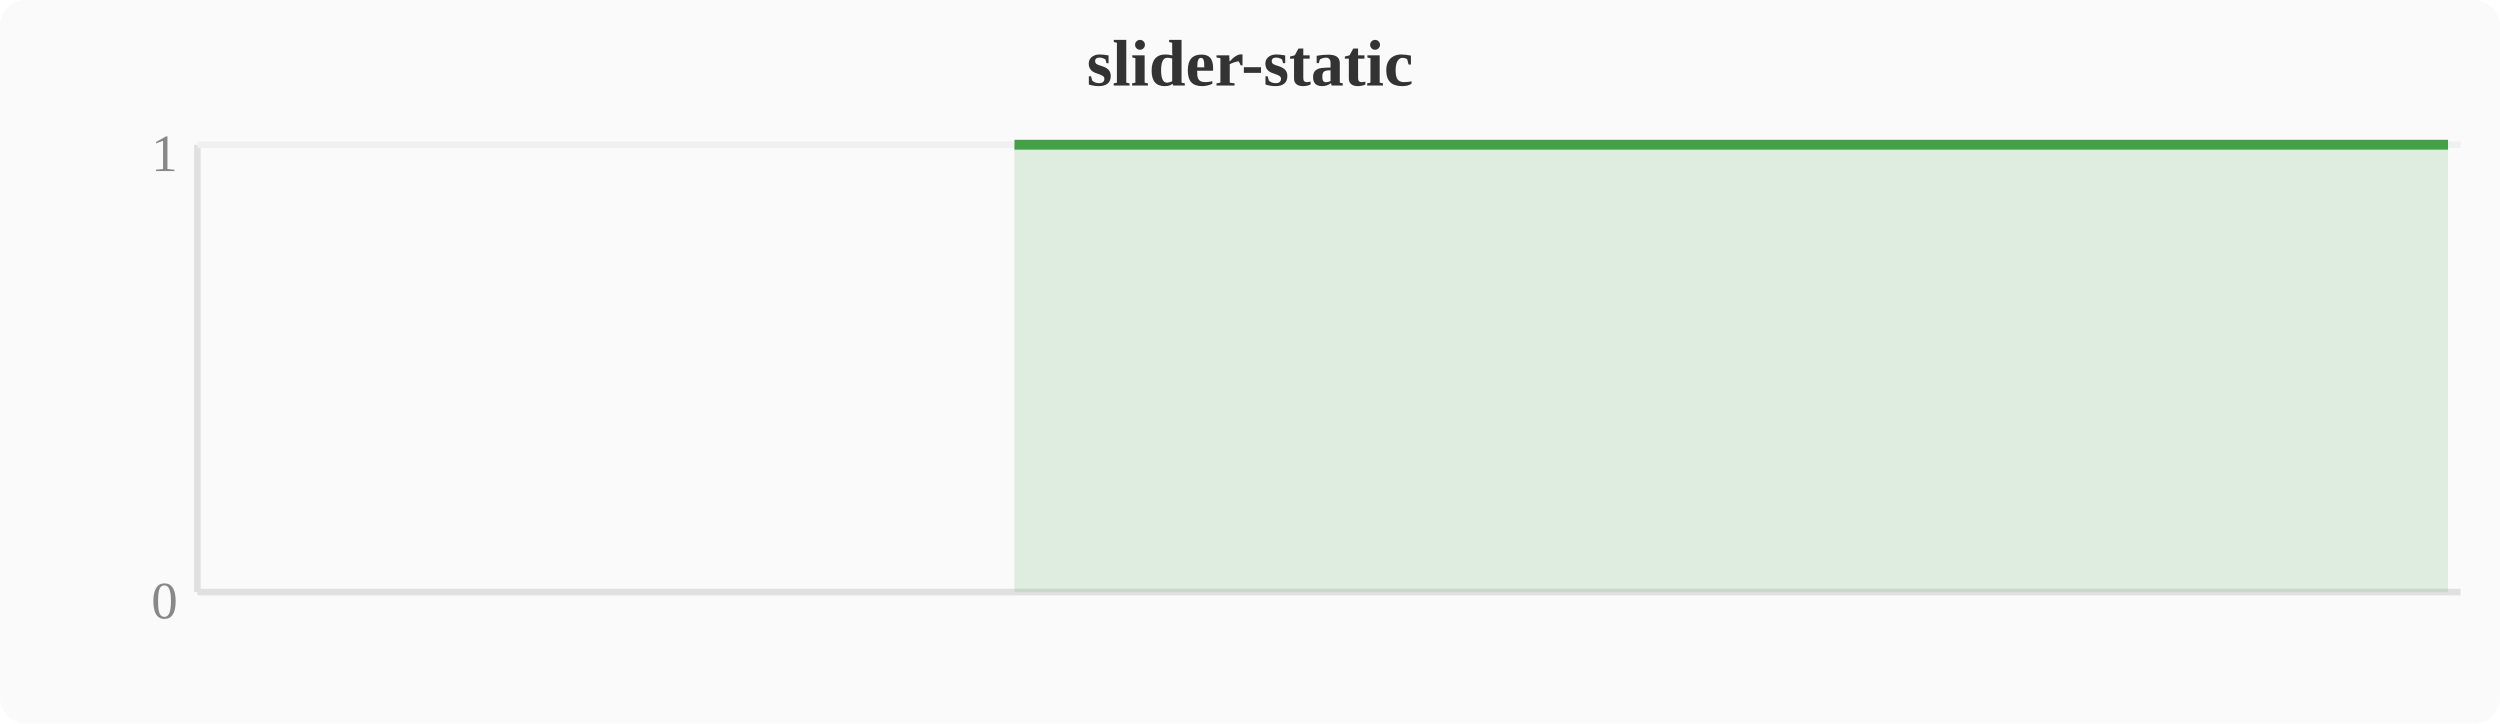
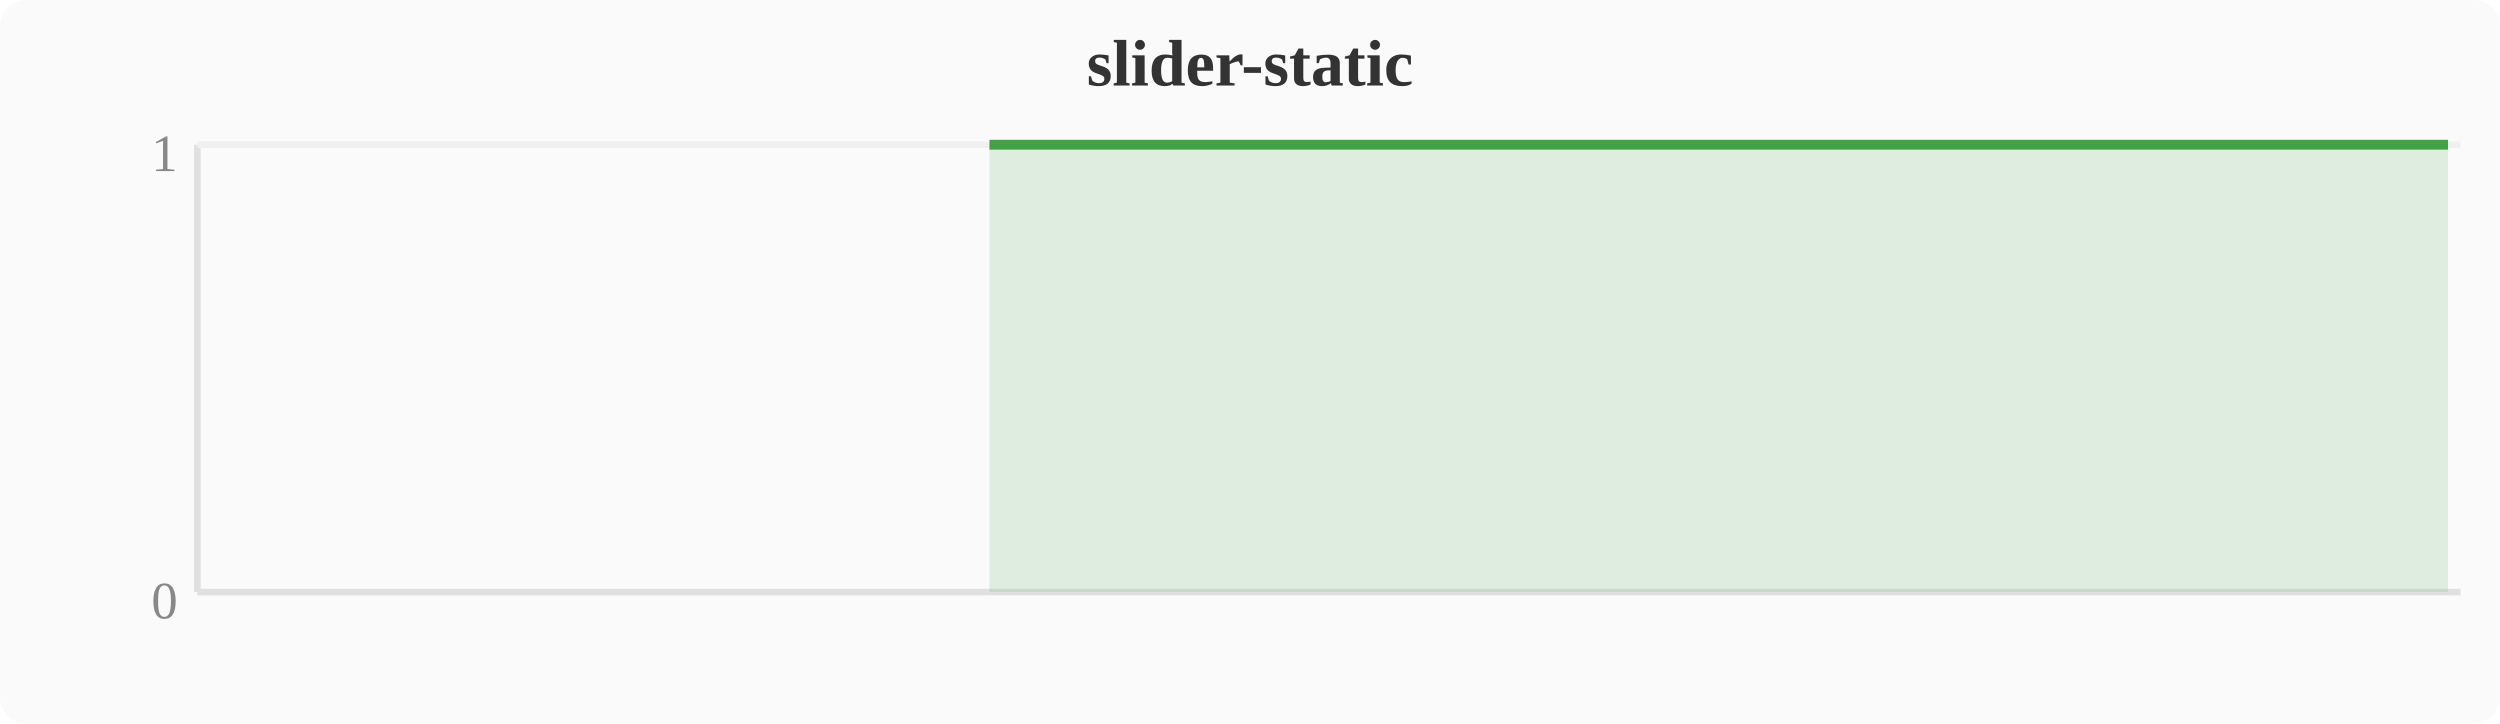
<svg xmlns="http://www.w3.org/2000/svg" width="380" height="110" viewBox="0 0 380 110">
  <rect width="380" height="110" fill="#fafafa" rx="4" />
  <text x="190" y="13" text-anchor="middle" font-size="10" font-weight="bold" fill="#333">slider-static</text>
  <line x1="30" y1="22" x2="30" y2="90" stroke="#e0e0e0" stroke-width="1" />
  <line x1="30" y1="90" x2="374" y2="90" stroke="#e0e0e0" stroke-width="1" />
  <line x1="30" y1="22" x2="374" y2="22" stroke="#f0f0f0" stroke-width="1" />
  <text x="27" y="94" text-anchor="end" font-size="8" fill="#888">0</text>
  <text x="27" y="26" text-anchor="end" font-size="8" fill="#888">1</text>
-   <polygon points="154.2,22.0 158.0,22.0 161.9,22.0 165.7,22.0 169.5,22.0 173.3,22.0 177.2,22.0 181.0,22.0 184.8,22.0 188.6,22.0 192.4,22.0 196.3,22.0 200.1,22.0 203.9,22.0 207.7,22.0 211.6,22.0 215.4,22.0 219.2,22.0 223.0,22.0 226.8,22.0 230.7,22.0 234.5,22.0 238.3,22.0 242.1,22.0 246.0,22.0 249.8,22.0 253.6,22.0 257.4,22.0 261.2,22.0 265.1,22.0 268.9,22.0 272.7,22.0 276.5,22.0 280.4,22.0 284.2,22.0 288.0,22.0 291.8,22.0 295.6,22.0 299.5,22.0 303.3,22.0 307.1,22.0 310.9,22.0 314.8,22.0 318.6,22.0 322.4,22.0 326.2,22.0 330.0,22.0 333.9,22.0 337.7,22.0 341.5,22.0 345.3,22.0 349.2,22.0 353.0,22.0 356.8,22.0 360.6,22.0 364.4,22.0 368.3,22.0 372.1,22.0 372.1,90 154.2,90" fill="#43a047" opacity="0.15" />
-   <polyline points="154.2,22.0 158.0,22.0 161.9,22.0 165.7,22.0 169.5,22.0 173.3,22.0 177.2,22.0 181.0,22.0 184.8,22.0 188.6,22.0 192.4,22.0 196.3,22.0 200.1,22.0 203.9,22.0 207.7,22.0 211.6,22.0 215.4,22.0 219.2,22.0 223.0,22.0 226.8,22.0 230.7,22.0 234.5,22.0 238.3,22.0 242.1,22.0 246.0,22.0 249.8,22.0 253.6,22.0 257.4,22.0 261.2,22.0 265.1,22.0 268.9,22.0 272.7,22.0 276.5,22.0 280.4,22.0 284.2,22.0 288.0,22.0 291.8,22.0 295.6,22.0 299.5,22.0 303.3,22.0 307.1,22.0 310.9,22.0 314.8,22.0 318.6,22.0 322.4,22.0 326.2,22.0 330.0,22.0 333.9,22.0 337.7,22.0 341.5,22.0 345.3,22.0 349.2,22.0 353.0,22.0 356.8,22.0 360.6,22.0 364.4,22.0 368.3,22.0 372.1,22.0" fill="none" stroke="#43a047" stroke-width="1.5" stroke-linejoin="round" />
+   <polygon points="150.4,22.0 154.2,22.0 158.0,22.0 161.9,22.0 165.7,22.0 169.5,22.0 173.3,22.0 177.2,22.0 181.0,22.0 184.8,22.0 188.6,22.0 192.4,22.0 196.3,22.0 200.1,22.0 203.9,22.0 207.7,22.0 211.6,22.0 215.4,22.0 219.2,22.0 223.0,22.0 226.8,22.0 230.7,22.0 234.5,22.0 238.3,22.0 242.1,22.0 246.0,22.0 249.8,22.0 253.6,22.0 257.4,22.0 261.2,22.0 265.1,22.0 268.9,22.0 272.7,22.0 276.5,22.0 280.4,22.0 284.2,22.0 288.0,22.0 291.8,22.0 295.6,22.0 299.5,22.0 303.3,22.0 307.1,22.0 310.9,22.0 314.8,22.0 318.6,22.0 322.4,22.0 326.2,22.0 330.0,22.0 333.9,22.0 337.7,22.0 341.5,22.0 345.3,22.0 349.2,22.0 353.0,22.0 356.8,22.0 360.6,22.0 364.4,22.0 368.3,22.0 372.1,22.0 372.1,90 150.4,90" fill="#43a047" opacity="0.15" />
+   <polyline points="150.4,22.0 154.2,22.0 158.0,22.0 161.9,22.0 165.7,22.0 169.5,22.0 173.3,22.0 177.2,22.0 181.0,22.0 184.8,22.0 188.6,22.0 192.4,22.0 196.3,22.0 200.1,22.0 203.9,22.0 207.7,22.0 211.6,22.0 215.4,22.0 219.2,22.0 223.0,22.0 226.8,22.0 230.7,22.0 234.5,22.0 238.3,22.0 242.1,22.0 246.0,22.0 249.8,22.0 253.6,22.0 257.4,22.0 261.2,22.0 265.1,22.0 268.9,22.0 272.7,22.0 276.5,22.0 280.4,22.0 284.2,22.0 288.0,22.0 291.8,22.0 295.6,22.0 299.5,22.0 303.3,22.0 307.1,22.0 310.9,22.0 314.8,22.0 318.6,22.0 322.4,22.0 326.2,22.0 330.0,22.0 333.9,22.0 337.7,22.0 341.5,22.0 345.3,22.0 349.2,22.0 353.0,22.0 356.8,22.0 360.6,22.0 364.4,22.0 368.3,22.0 372.1,22.0" fill="none" stroke="#43a047" stroke-width="1.5" stroke-linejoin="round" />
</svg>
